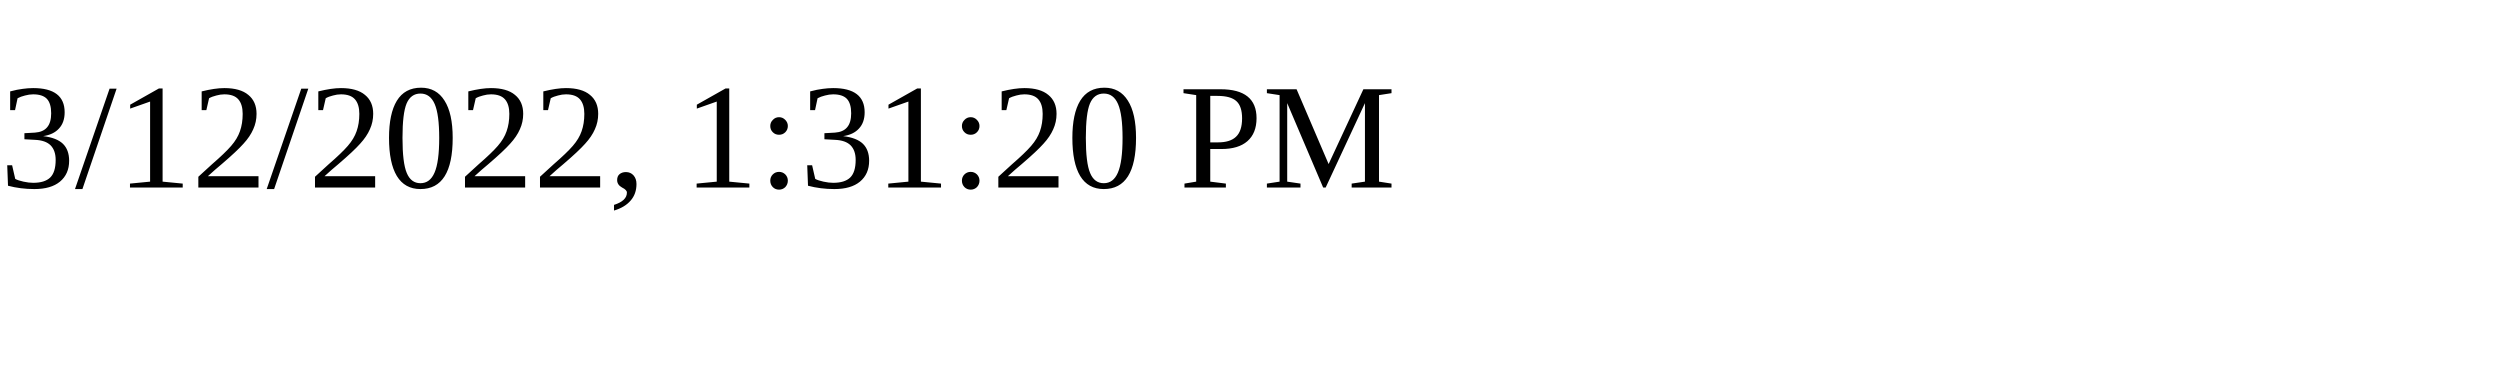
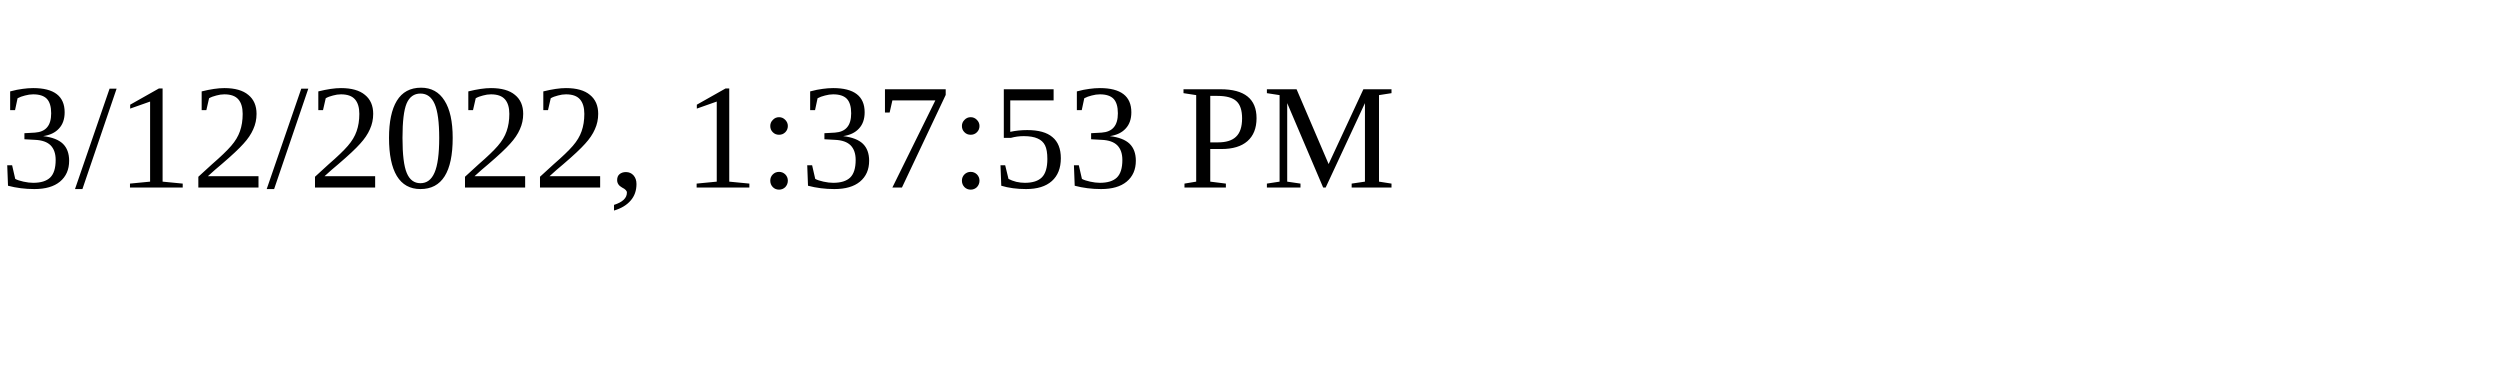
<svg xmlns="http://www.w3.org/2000/svg" height="30" width="200">
-   <text x="0" y="15">3/12/2022, 1:31:20 PM</text>
+   <text x="0" y="15">3/12/2022, 1:37:53 PM</text>
</svg>
